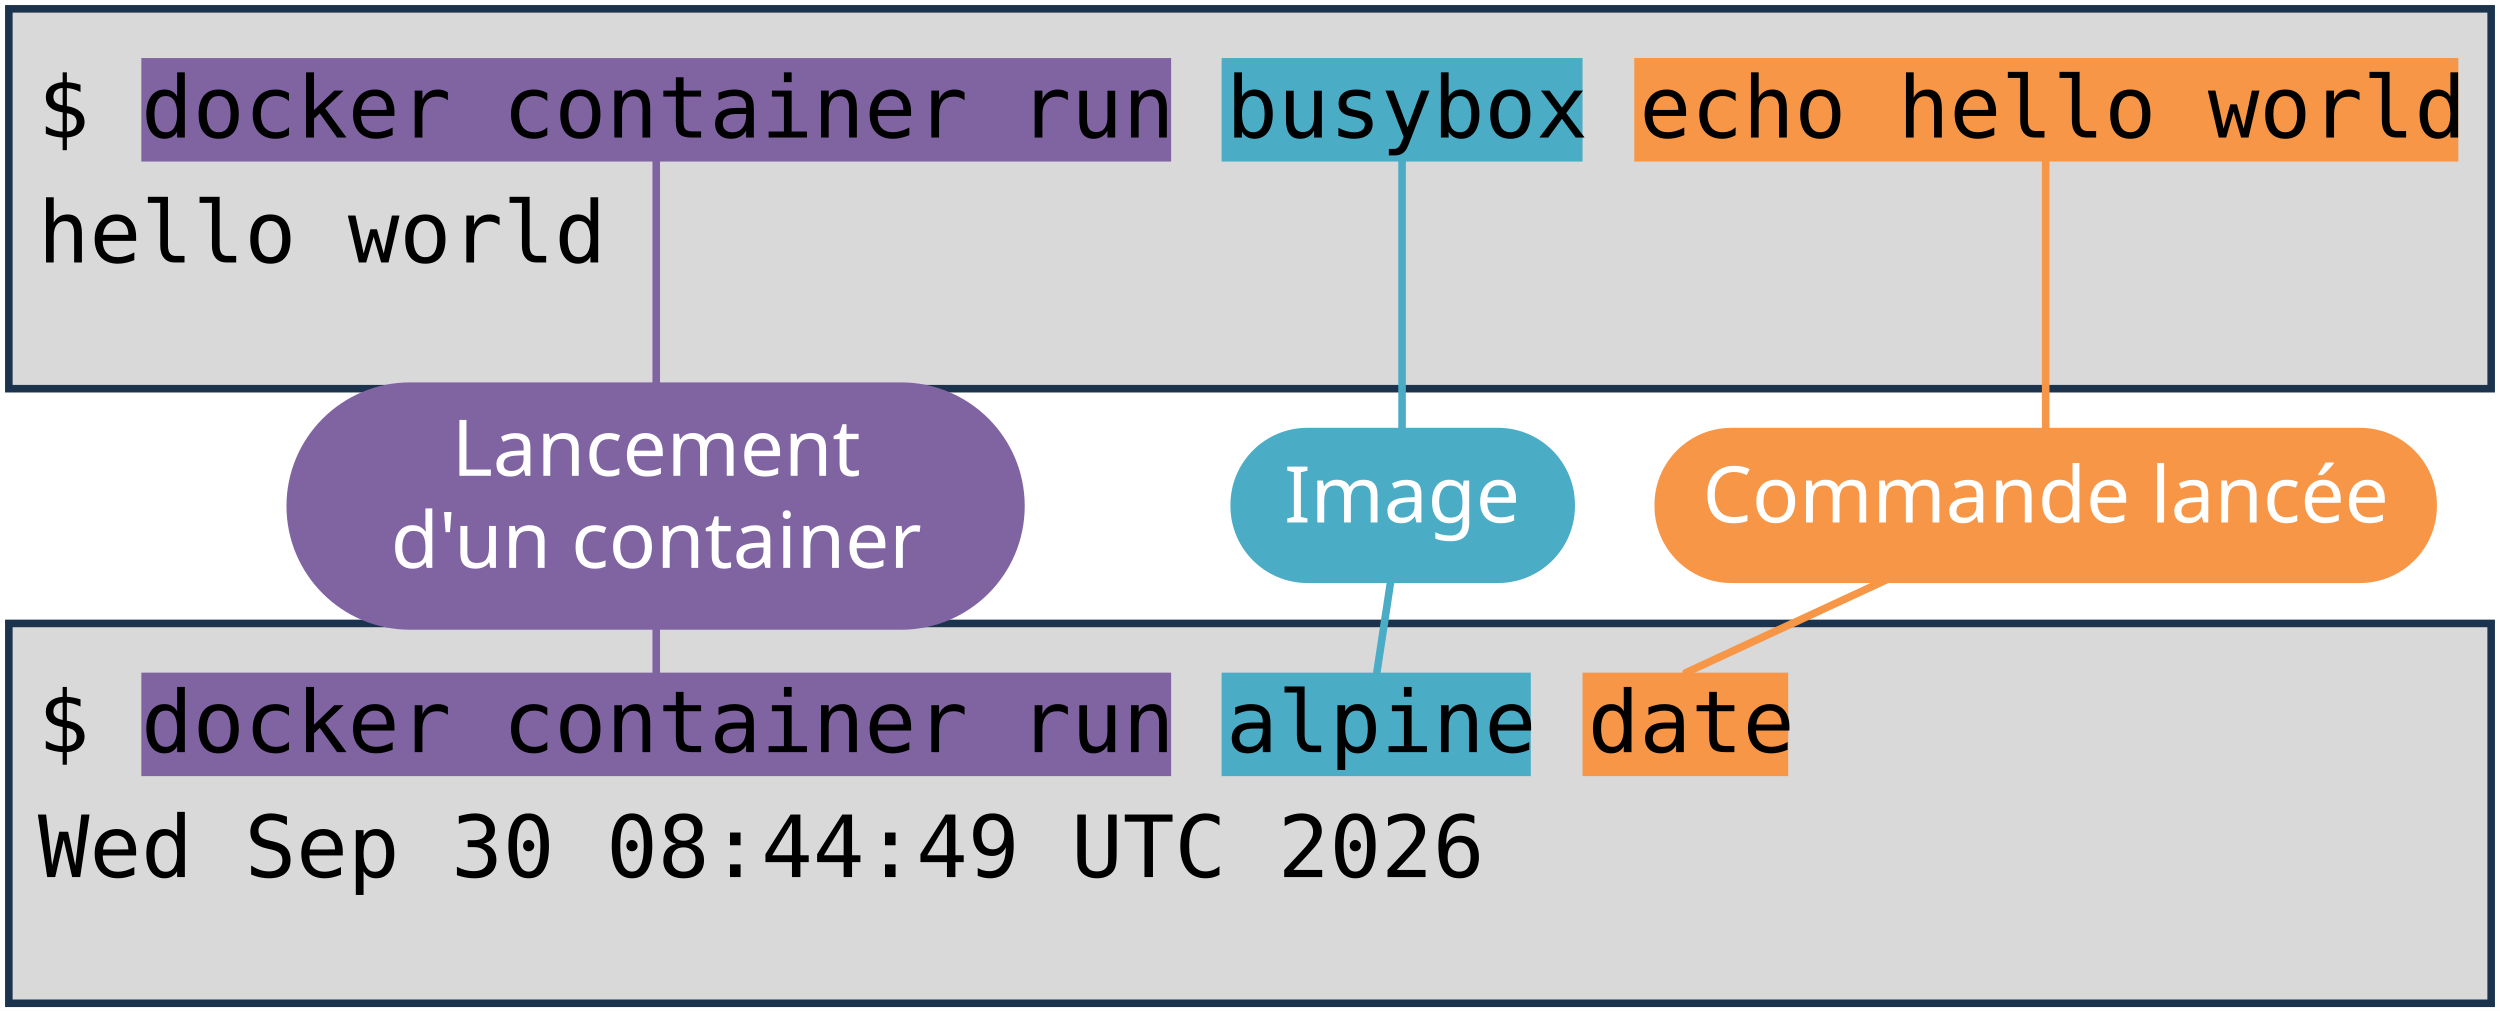
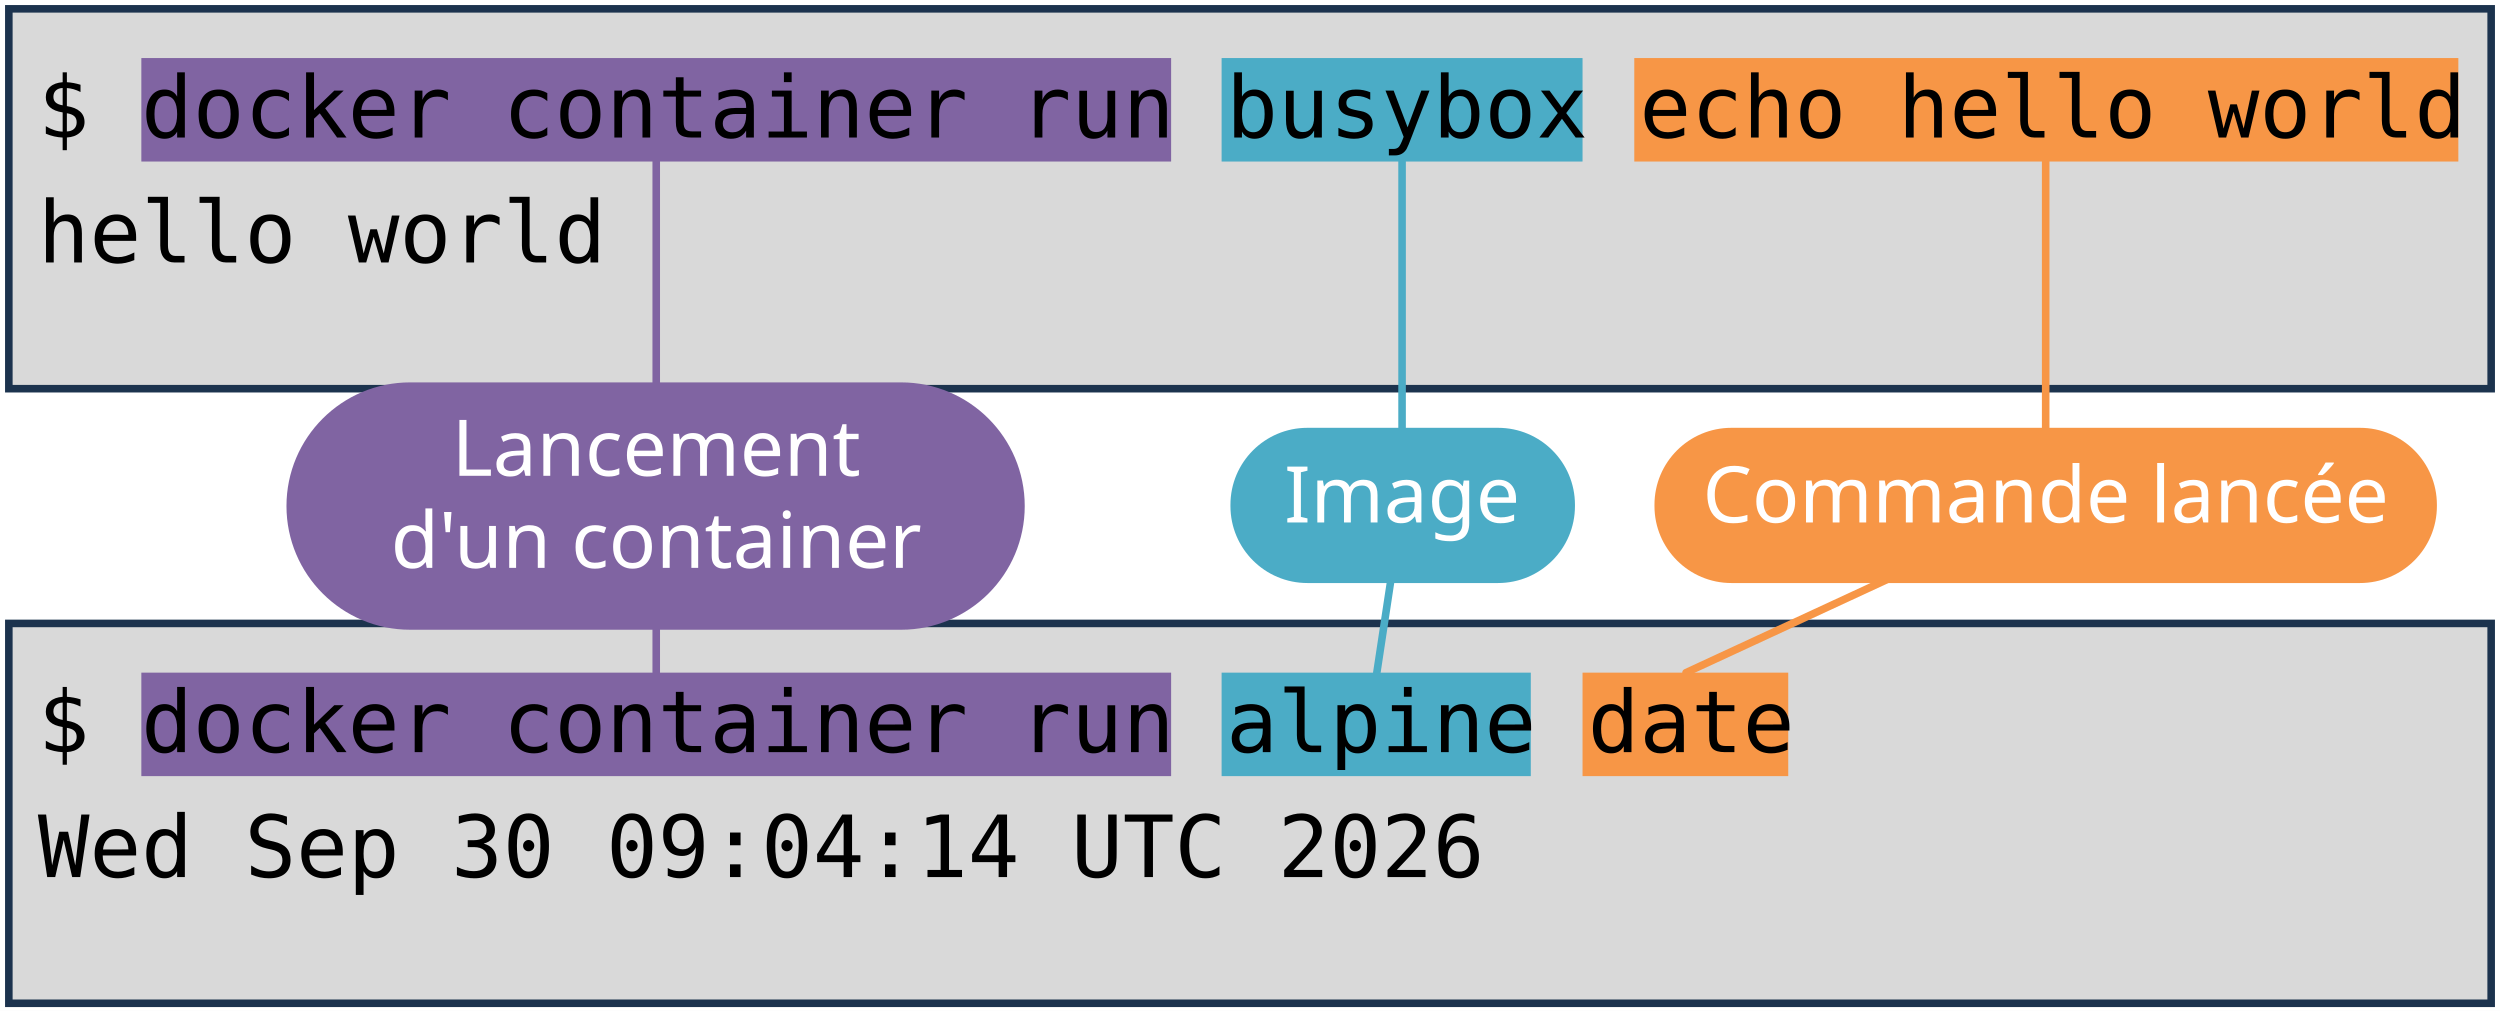
<svg xmlns="http://www.w3.org/2000/svg" viewBox="0 0 1981 801" width="1981" height="801" role="img" aria-label="Deux terminaux : docker container run busybox echo hello world, et docker container run alpine date. Annotations : lancement d'un container, image, commande lancée.">
  <style>
    .code { font-family: "DejaVu Sans Mono", Menlo, Consolas, monospace; font-size: 68px; fill: #000000; }
    .pill { font-family: "Trebuchet MS", "Century Gothic", Verdana, sans-serif; font-size: 62px; text-anchor: middle; }
  </style>
  <rect width="1981" height="801" fill="#FFFFFF" />
  <rect x="7" y="7" width="1967" height="301" fill="#D9D9D9" stroke="#1C334E" stroke-width="6" />
  <rect x="7" y="494" width="1967" height="301" fill="#D9D9D9" stroke="#1C334E" stroke-width="6" />
  <rect x="112" y="46" width="816" height="82" fill="#8064A2" />
  <rect x="112" y="533" width="816" height="82" fill="#8064A2" />
  <rect x="968" y="46" width="286" height="82" fill="#4BACC6" />
  <rect x="968" y="533" width="245" height="82" fill="#4BACC6" />
  <rect x="1295" y="46" width="653" height="82" fill="#F79646" />
  <rect x="1254" y="533" width="163" height="82" fill="#F79646" />
  <text x="30" y="109" class="code" xml:space="preserve">$ docker container run busybox echo hello world</text>
  <text x="30" y="208" class="code" xml:space="preserve">hello world</text>
  <text x="30" y="596" class="code" xml:space="preserve">$ docker container run alpine date</text>
-   <text x="30" y="695" class="code" xml:space="preserve">Wed Sep 30 08:44:49 UTC 2026</text>
+   <text x="30" y="695" class="code" xml:space="preserve">Wed Sep 30 09:04:14 UTC 2026</text>
  <path d="M 520 401 L 520 128" stroke="#8064A2" stroke-width="6" fill="none" stroke-linecap="round" />
  <path d="M 520 401 L 520 533" stroke="#8064A2" stroke-width="6" fill="none" stroke-linecap="round" />
  <rect x="227" y="303" width="585" height="196" rx="98" fill="#8064A2" />
  <text x="520" y="377" class="pill" fill="#FFFFFF">Lancement</text>
  <text x="520" y="450" class="pill" fill="#FFFFFF">d'un container</text>
  <path d="M 1111 401 L 1111 128" stroke="#4BACC6" stroke-width="6" fill="none" stroke-linecap="round" />
  <path d="M 1111 401 L 1091 533" stroke="#4BACC6" stroke-width="6" fill="none" stroke-linecap="round" />
  <rect x="975" y="339" width="273" height="123" rx="61" fill="#4BACC6" />
  <text x="1111" y="414" class="pill" fill="#FFFFFF">Image</text>
  <path d="M 1621 401 L 1621 128" stroke="#F79646" stroke-width="6" fill="none" stroke-linecap="round" />
  <path d="M 1621 401 L 1336 533" stroke="#F79646" stroke-width="6" fill="none" stroke-linecap="round" />
  <rect x="1311" y="339" width="620" height="123" rx="61" fill="#F79646" />
  <text x="1621" y="414" class="pill" fill="#FFFFFF">Commande lancée</text>
</svg>
